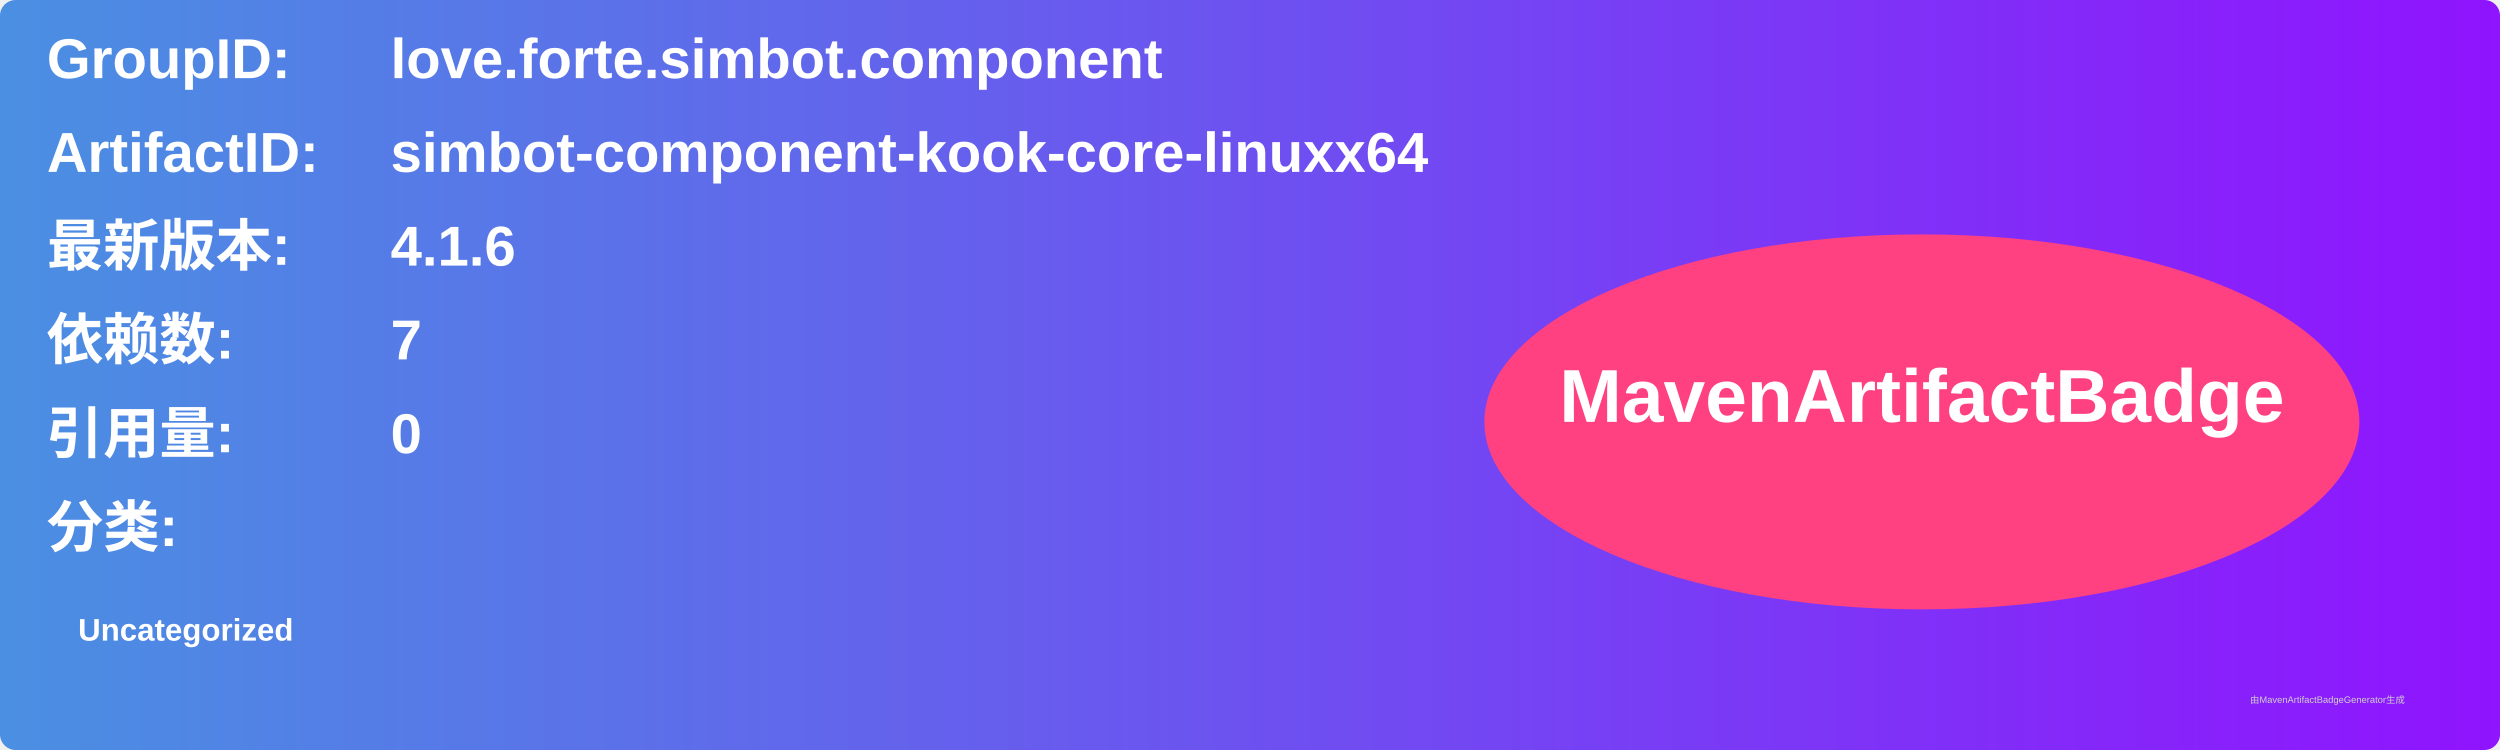
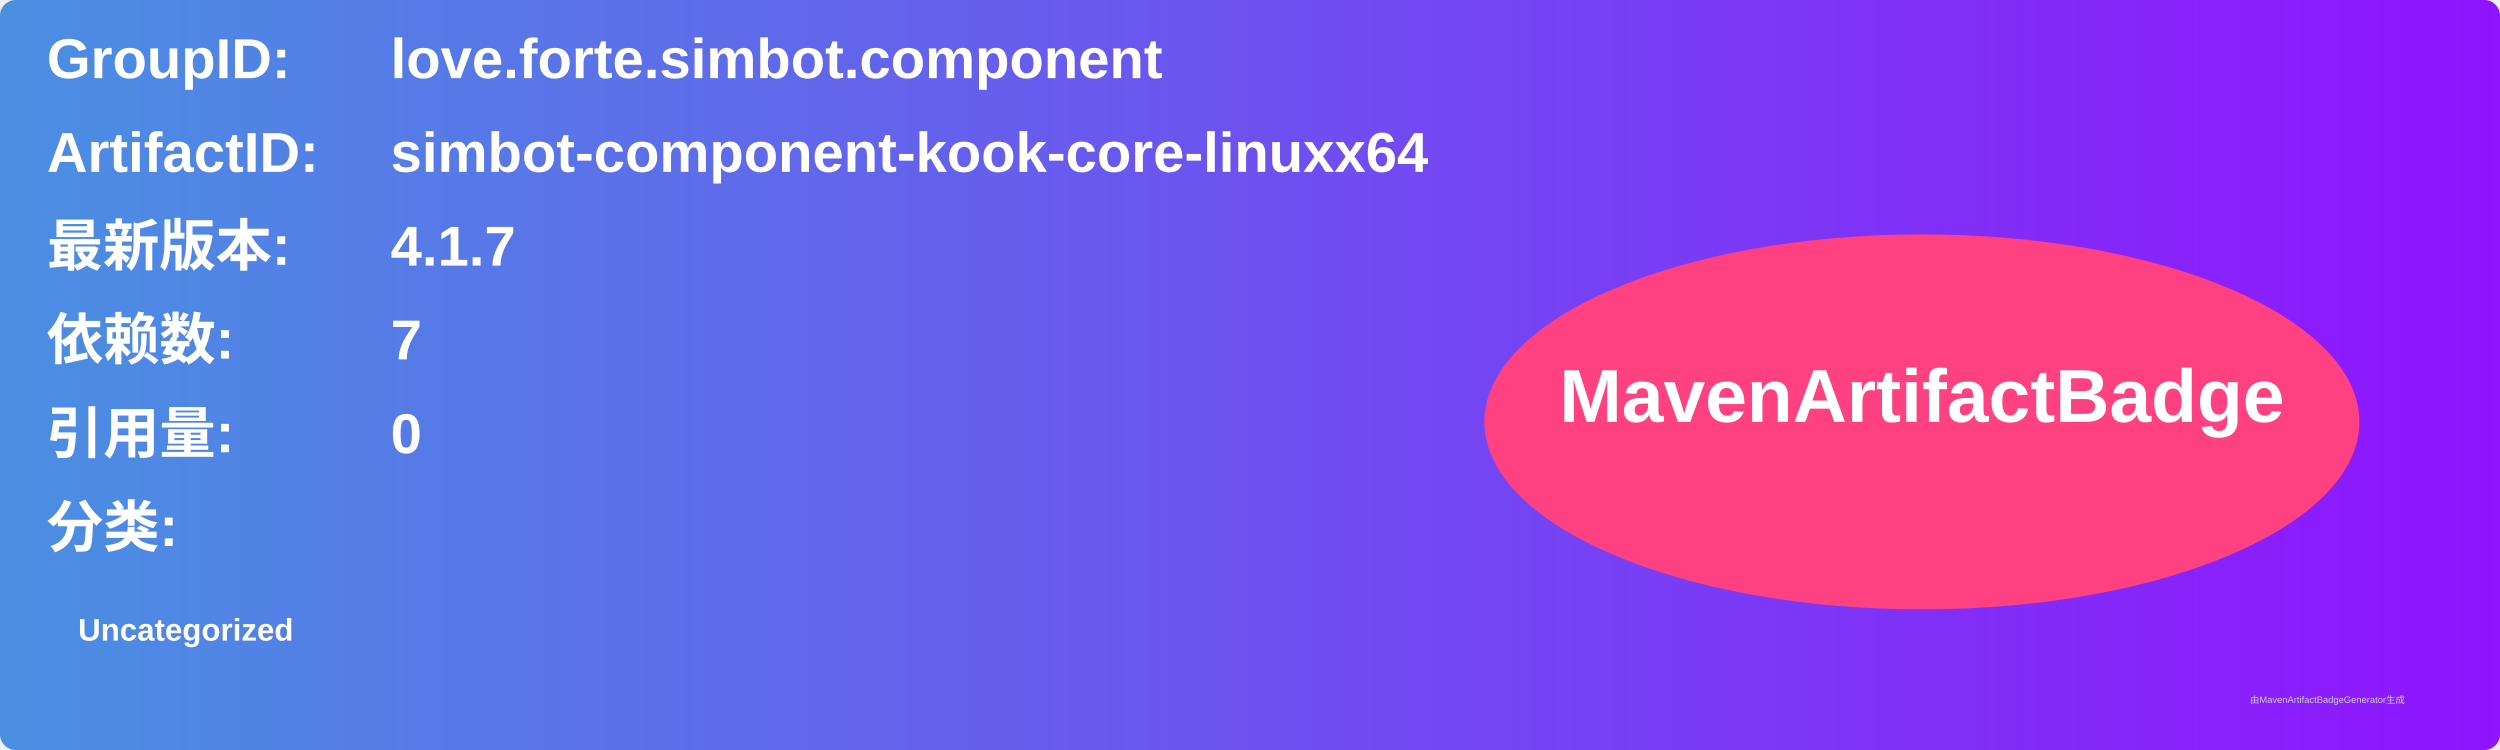
<svg xmlns="http://www.w3.org/2000/svg" width="800" height="240" viewBox="0 0 800 240">
  <linearGradient id="grad" x1="0%" y1="0%" x2="100%" y2="0%">
    <stop offset="0%" stop-color="#4a90e2" />
    <stop offset="100%" stop-color="#9013fe" />
  </linearGradient>
  <rect width="100%" height="100%" rx="5" ry="5" fill="url(#grad)" />
  <g transform="translate(15, 15)">
    <text x="0" y="10" font-family="Arial" font-size="18" fill="white" font-weight="bold" width="260">GroupID:</text>
    <text x="110" y="10" font-family="Arial" font-size="18" fill="white" font-weight="bold" width="460">love.forte.simbot.component</text>
    <text x="0" y="40" font-family="Arial" font-size="18" fill="white" font-weight="bold" width="260">ArtifactID:</text>
    <text x="110" y="40" font-family="Arial" font-size="18" fill="white" font-weight="bold" width="460">simbot-component-kook-core-linuxx64</text>
    <text x="0" y="70" font-family="Arial" font-size="18" fill="white" font-weight="bold">最新版本:</text>
    <text x="110" y="70" font-family="Arial" font-size="18" fill="white" font-weight="bold">
-       <tspan font-weight="bold">4.1.6</tspan>
+       <tspan font-weight="bold">4.1.7</tspan>
    </text>
    <text x="0" y="100" font-family="Arial" font-size="18" fill="white" font-weight="bold">依赖数: </text>
    <text x="110" y="100" font-family="Arial" font-size="18" fill="white">
      <tspan font-weight="bold">7</tspan>
    </text>
    <text x="0" y="130" font-family="Arial" font-size="18" fill="white" font-weight="bold">引用量: </text>
    <text x="110" y="130" font-family="Arial" font-size="18" fill="white">
      <tspan font-weight="bold">0</tspan>
    </text>
    <text x="0" y="160" font-family="Arial" font-size="18" fill="white" font-weight="bold">分类:</text>
    <text x="10" y="190" font-family="Arial" font-size="10" fill="white">
      <tspan font-weight="bold">Uncategorized</tspan>
    </text>
    <ellipse cx="600" cy="120" rx="140" ry="60" fill="#ff4081" />
    <text x="600" y="120" text-anchor="middle" font-family="Arial" font-size="24" fill="white" font-weight="bold">MavenArtifactBadge</text>
  </g>
  <text x="720" y="225" font-family="Arial" font-size="3" fill="#d0d0d0">由MavenArtifactBadgeGenerator生成</text>
</svg>
